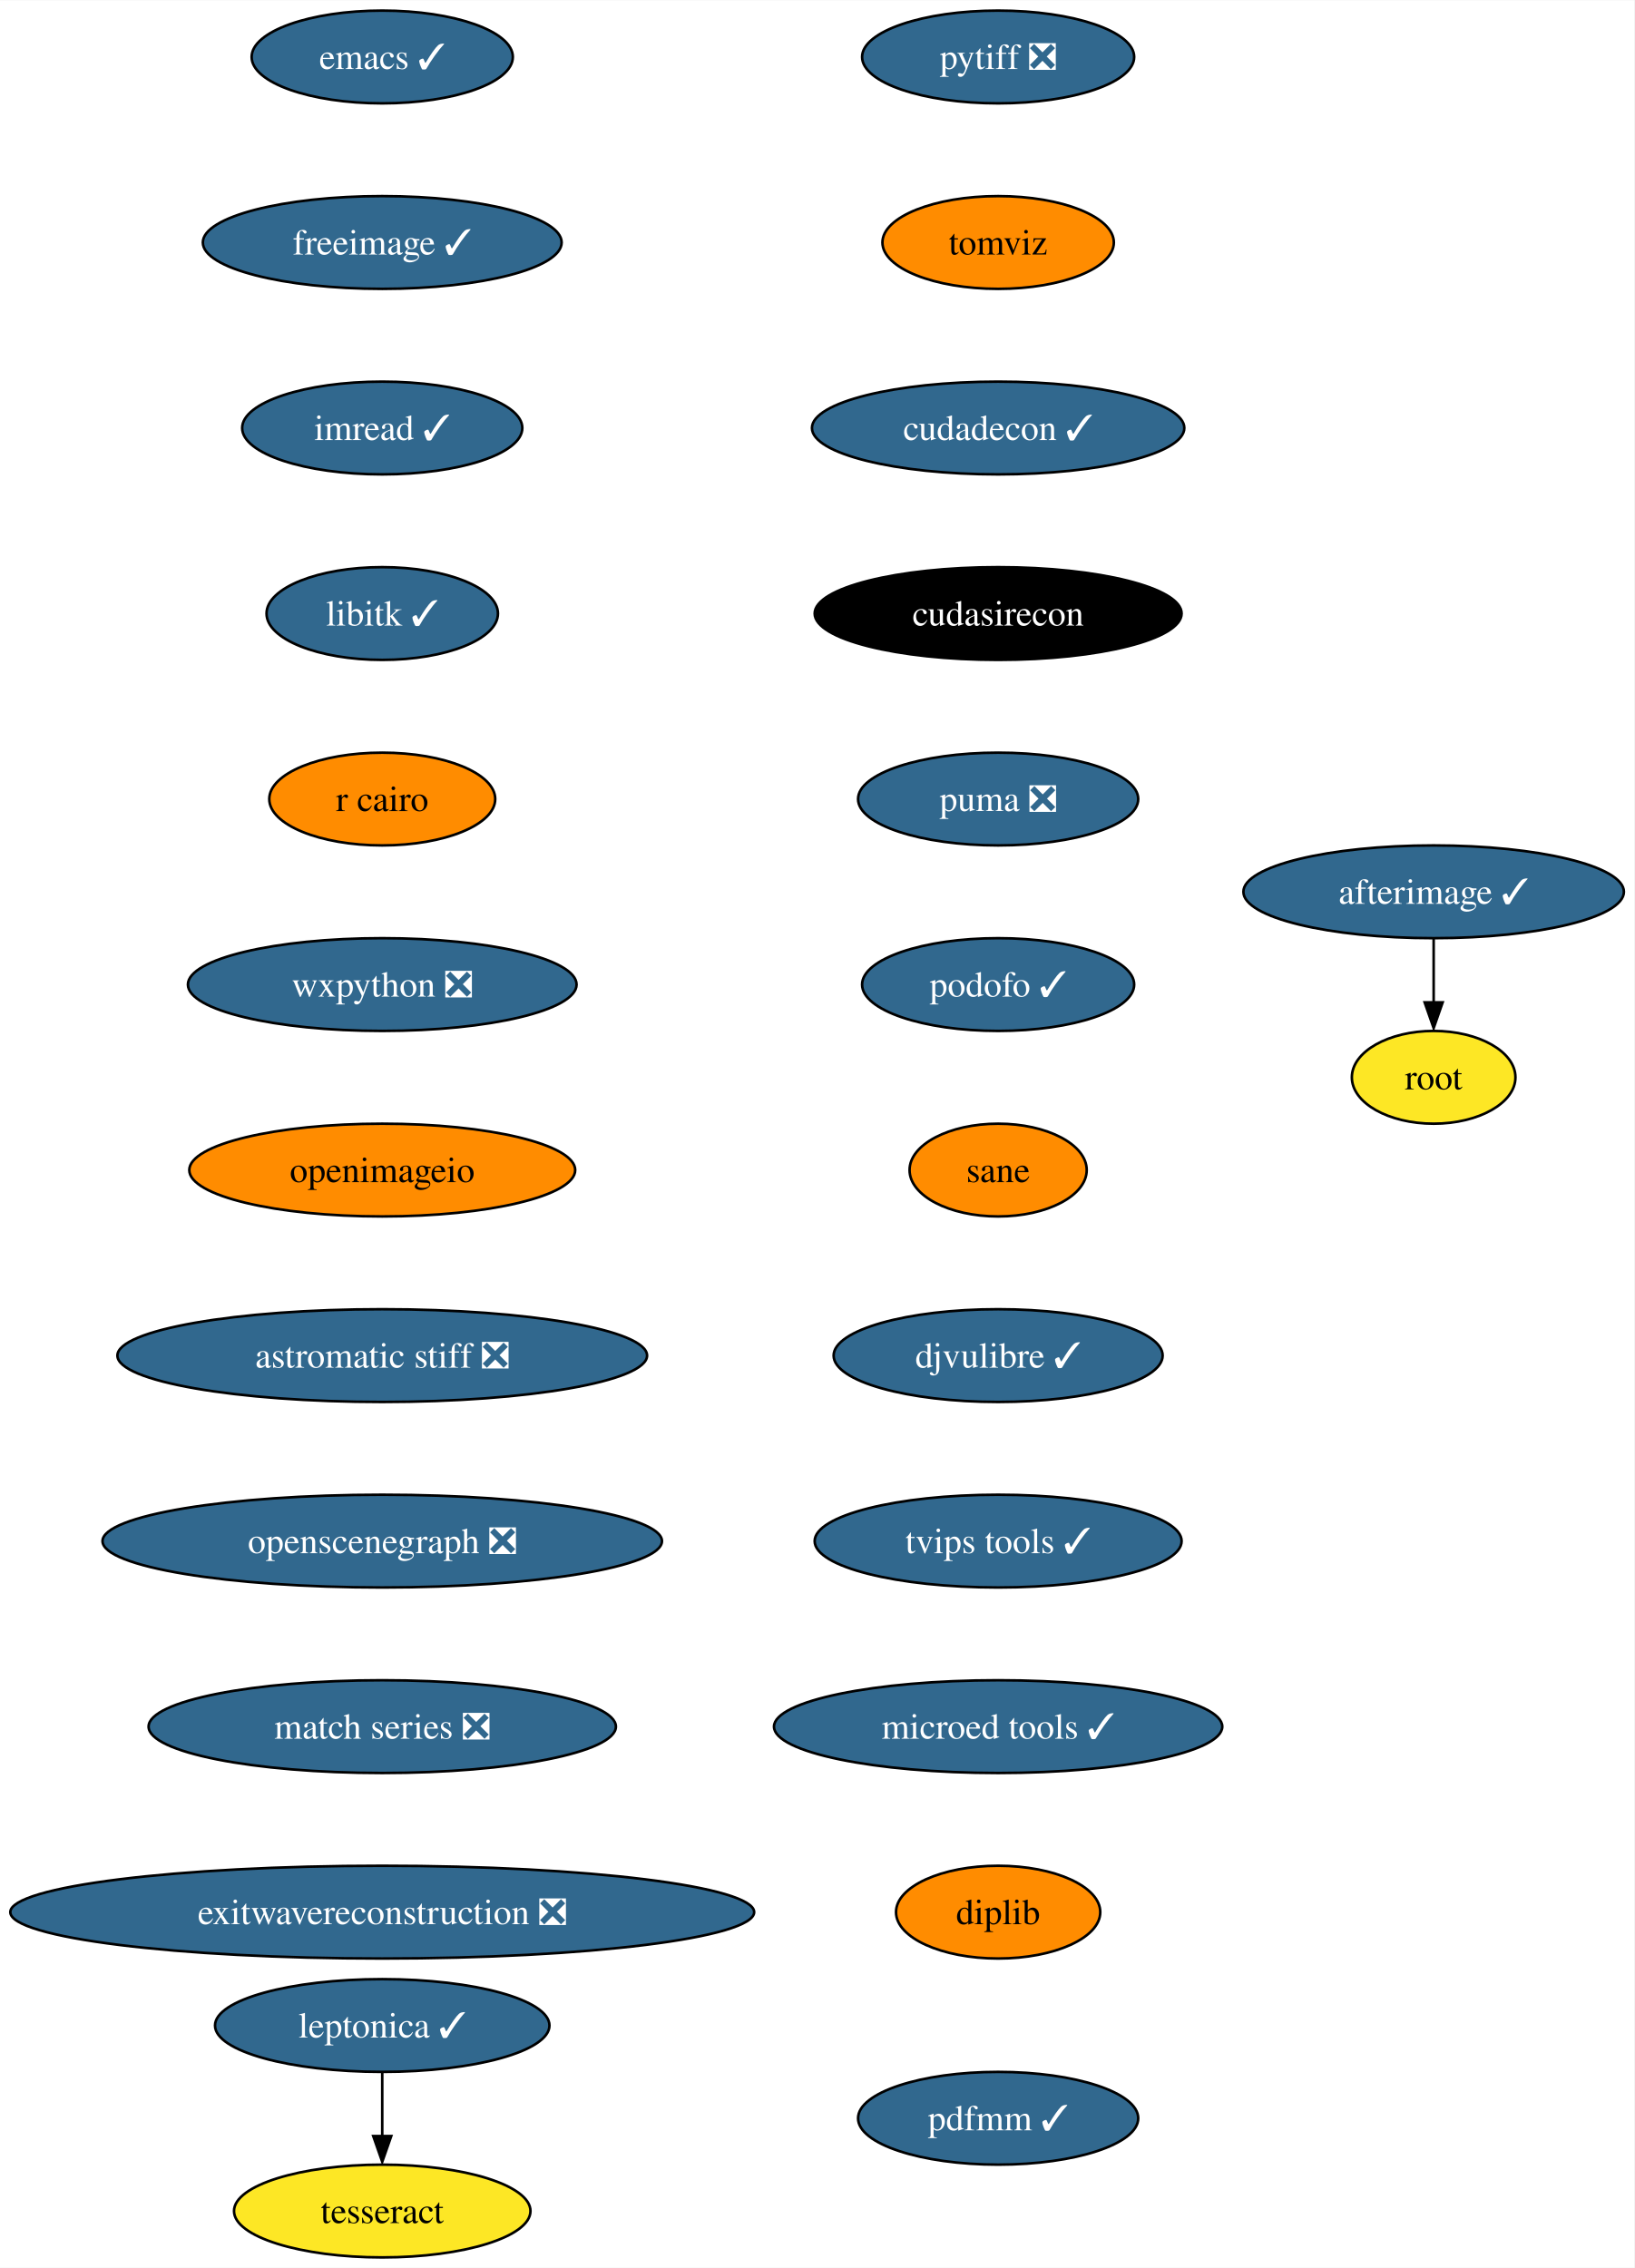
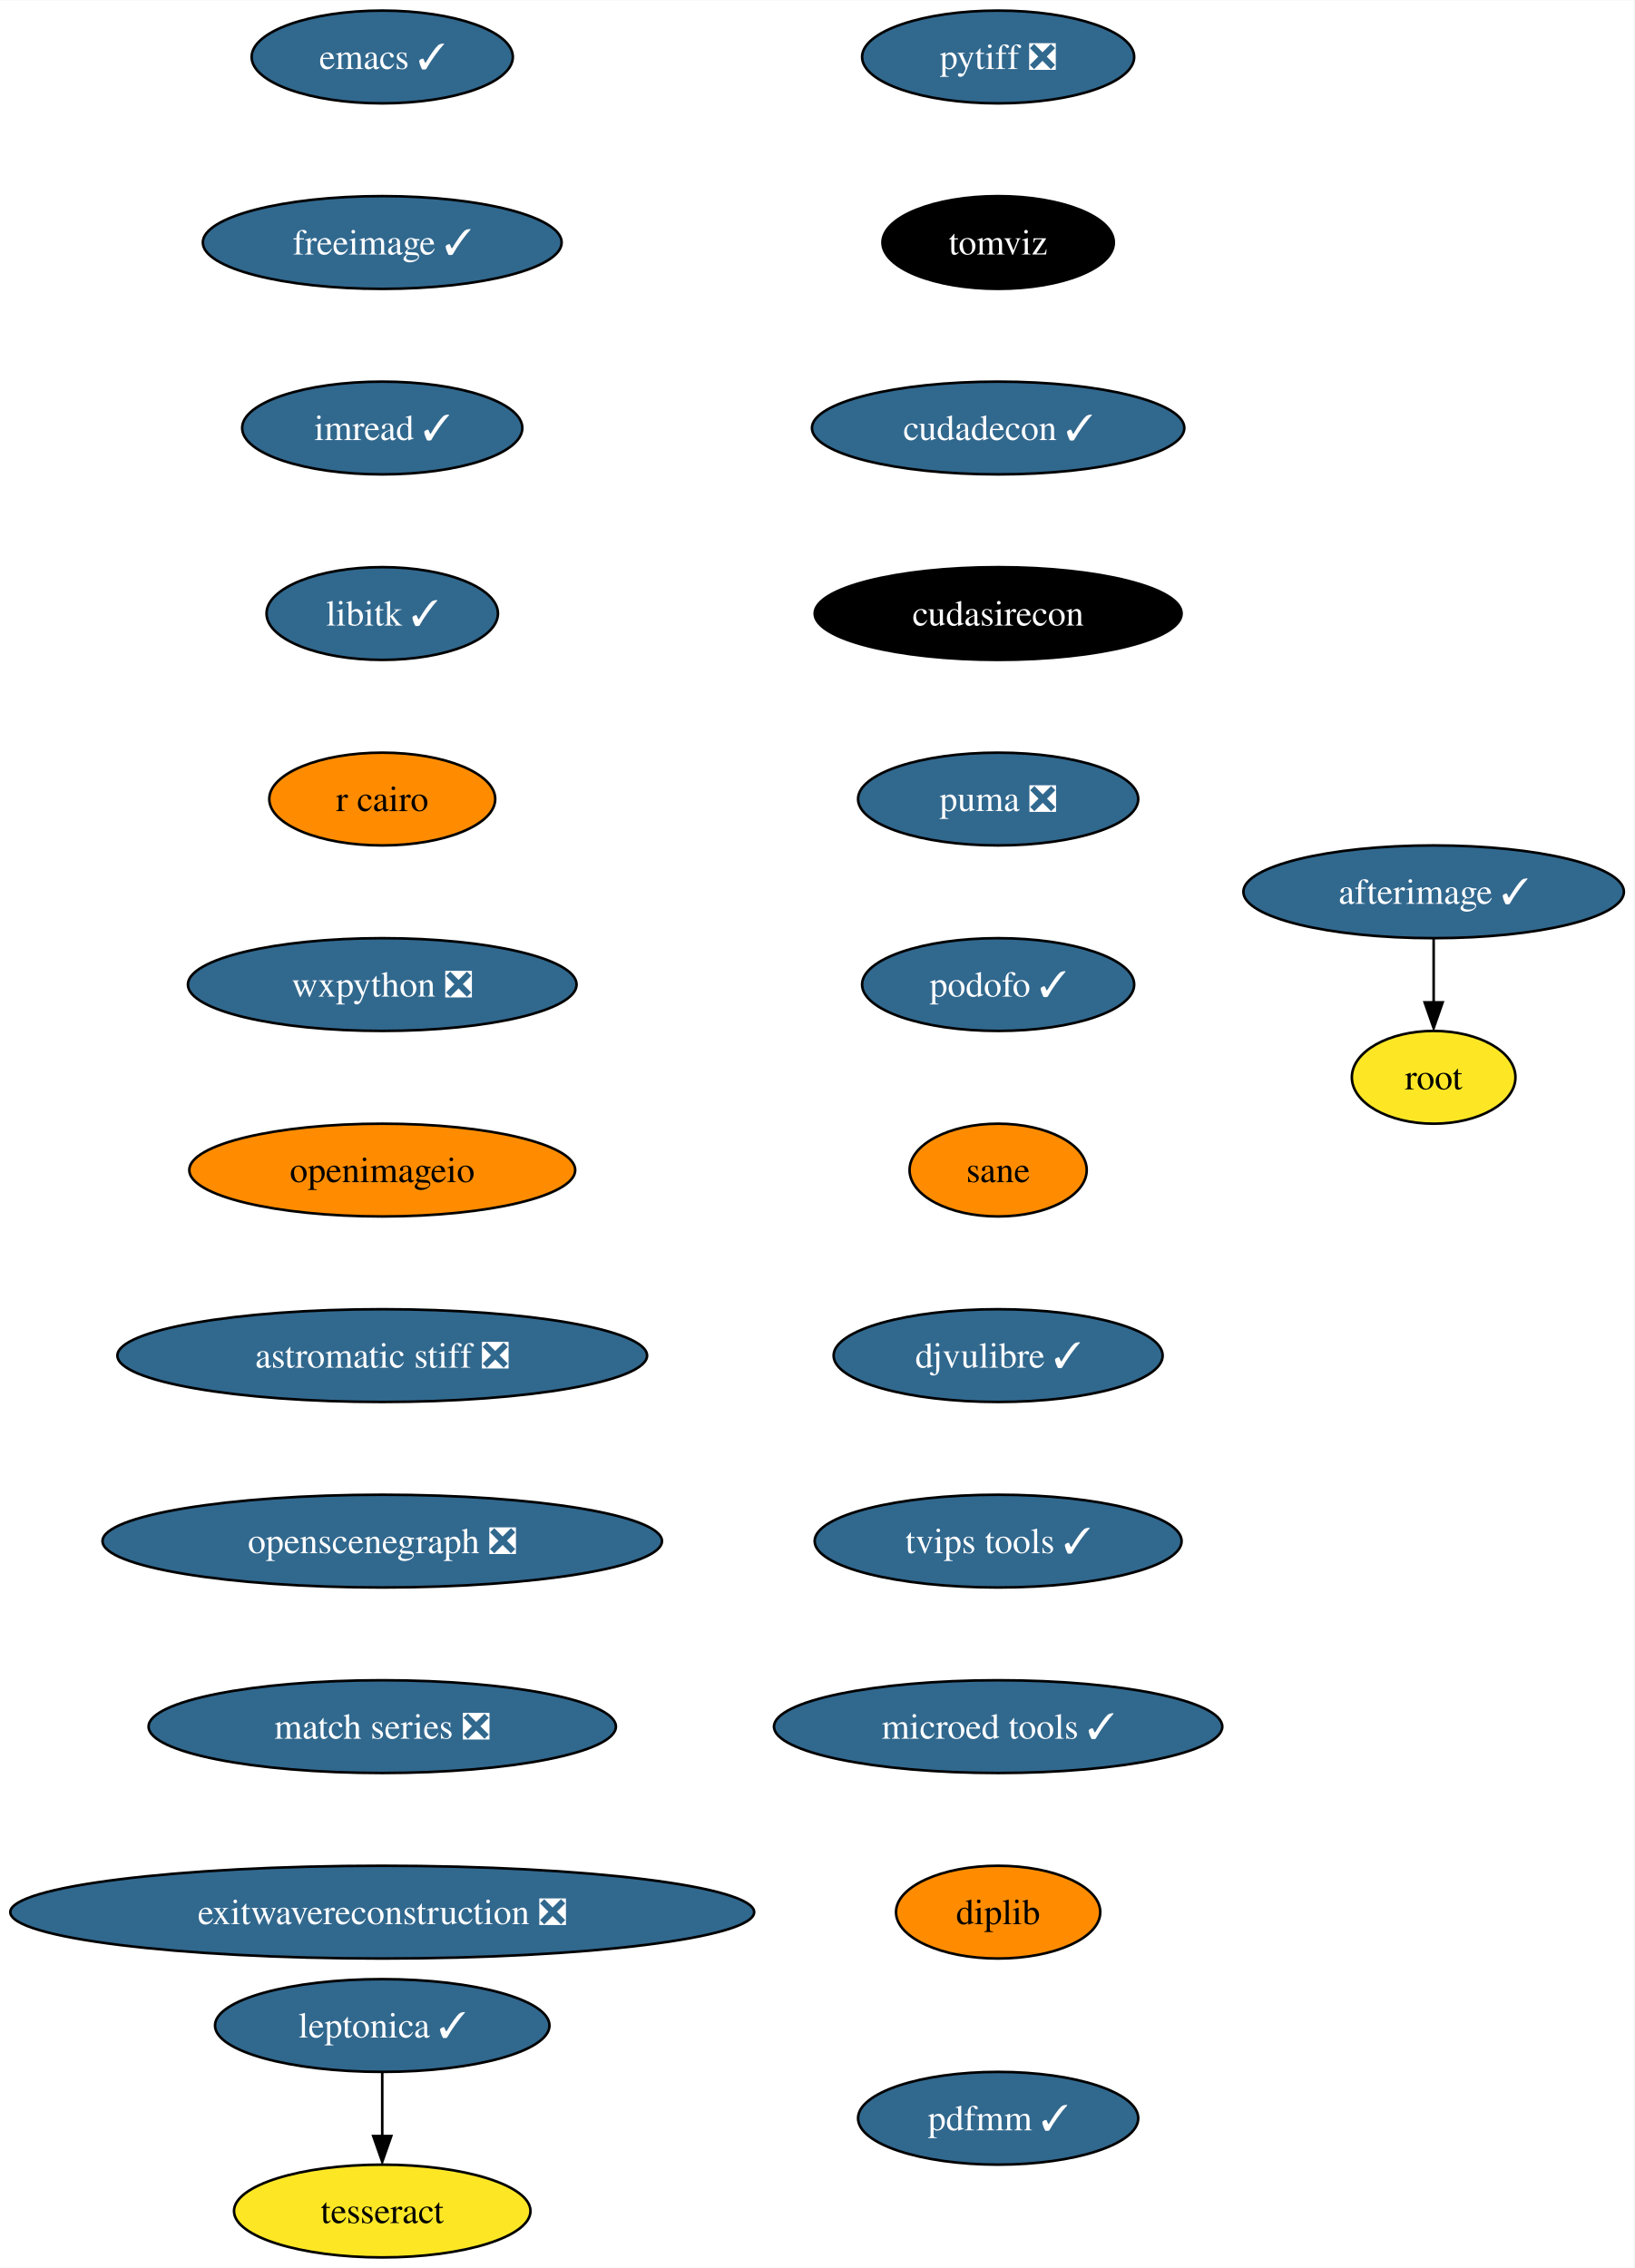
<svg xmlns="http://www.w3.org/2000/svg" xmlns:xlink="http://www.w3.org/1999/xlink" width="634pt" height="880pt" viewBox="0.00 0.00 634.16 880.00">
  <g id="graph0" class="graph" transform="scale(1 1) rotate(0) translate(4 876)">
    <polygon fill="white" stroke="none" points="-4,4 -4,-876 630.16,-876 630.16,4 -4,4" />
    <g id="node1" class="node">
      <g id="a_node1">
        <a xlink:href="https://github.com/conda-forge/emacs-feedstock/pull/77" xlink:title="emacs ✓">
          <ellipse fill="#31688e" stroke="black" cx="144.33" cy="-854" rx="50.68" ry="18" />
          <text text-anchor="middle" x="144.33" y="-849.33" font-family="Times,serif" font-size="14.00" fill="white">emacs ✓</text>
        </a>
      </g>
    </g>
    <g id="node2" class="node">
      <g id="a_node2">
        <a xlink:href="https://github.com/conda-forge/freeimage-feedstock/pull/42" xlink:title="freeimage ✓">
          <ellipse fill="#31688e" stroke="black" cx="144.33" cy="-782" rx="69.62" ry="18" />
          <text text-anchor="middle" x="144.33" y="-777.33" font-family="Times,serif" font-size="14.00" fill="white">freeimage ✓</text>
        </a>
      </g>
    </g>
    <g id="node3" class="node">
      <g id="a_node3">
        <a xlink:href="https://github.com/conda-forge/imread-feedstock/pull/29" xlink:title="imread ✓">
          <ellipse fill="#31688e" stroke="black" cx="144.33" cy="-710" rx="54.36" ry="18" />
          <text text-anchor="middle" x="144.33" y="-705.33" font-family="Times,serif" font-size="14.00" fill="white">imread ✓</text>
        </a>
      </g>
    </g>
    <g id="node4" class="node">
      <g id="a_node4">
        <a xlink:href="https://github.com/conda-forge/libitk-feedstock/pull/85" xlink:title="libitk ✓">
          <ellipse fill="#31688e" stroke="black" cx="144.33" cy="-638" rx="44.9" ry="18" />
          <text text-anchor="middle" x="144.33" y="-633.33" font-family="Times,serif" font-size="14.00" fill="white">libitk ✓</text>
        </a>
      </g>
    </g>
    <g id="node5" class="node">
      <g id="a_node5">
        <a xlink:href="https://github.com/conda-forge/r-cairo-feedstock" xlink:title="r cairo">
          <ellipse fill="#ff8c00" stroke="black" cx="144.33" cy="-566" rx="43.84" ry="18" />
          <text text-anchor="middle" x="144.33" y="-561.33" font-family="Times,serif" font-size="14.00">r cairo</text>
        </a>
      </g>
    </g>
    <g id="node6" class="node">
      <g id="a_node6">
        <a xlink:href="https://github.com/conda-forge/wxpython-feedstock/pull/106" xlink:title="wxpython ❎">
          <ellipse fill="#31688e" stroke="black" cx="144.33" cy="-494" rx="75.41" ry="18" />
          <text text-anchor="middle" x="144.33" y="-489.32" font-family="Times,serif" font-size="14.00" fill="white">wxpython ❎</text>
        </a>
      </g>
    </g>
    <g id="node7" class="node">
      <g id="a_node7">
        <a xlink:href="https://github.com/conda-forge/openimageio-feedstock" xlink:title="openimageio">
          <ellipse fill="#ff8c00" stroke="black" cx="144.33" cy="-422" rx="74.88" ry="18" />
          <text text-anchor="middle" x="144.33" y="-417.32" font-family="Times,serif" font-size="14.00">openimageio</text>
        </a>
      </g>
    </g>
    <g id="node12" class="node">
      <g id="a_node12">
        <a xlink:href="https://github.com/conda-forge/astromatic-stiff-feedstock/pull/7" xlink:title="astromatic stiff ❎">
          <ellipse fill="#31688e" stroke="black" cx="144.33" cy="-350" rx="102.77" ry="18" />
          <text text-anchor="middle" x="144.33" y="-345.32" font-family="Times,serif" font-size="14.00" fill="white">astromatic stiff ❎</text>
        </a>
      </g>
    </g>
    <g id="node8" class="node">
      <g id="a_node8">
        <a xlink:href="https://github.com/conda-forge/leptonica-feedstock/pull/45" xlink:title="leptonica ✓">
          <ellipse fill="#31688e" stroke="black" cx="144.33" cy="-90" rx="64.89" ry="18" />
          <text text-anchor="middle" x="144.33" y="-85.33" font-family="Times,serif" font-size="14.00" fill="white">leptonica ✓</text>
        </a>
      </g>
    </g>
    <g id="node9" class="node">
      <g id="a_node9">
        <a xlink:href="https://github.com/conda-forge/tesseract-feedstock" xlink:title="tesseract">
          <ellipse fill="#fde725" stroke="black" cx="144.33" cy="-18" rx="57.52" ry="18" />
          <text text-anchor="middle" x="144.33" y="-13.32" font-family="Times,serif" font-size="14.00">tesseract</text>
        </a>
      </g>
    </g>
    <g id="edge7" class="edge">
      <path fill="none" stroke="black" d="M144.33,-71.7C144.33,-64.24 144.33,-55.32 144.33,-46.97" />
      <polygon fill="black" stroke="black" points="147.83,-47.1 144.33,-37.1 140.83,-47.1 147.83,-47.1" />
    </g>
    <g id="node10" class="node">
      <g id="a_node10">
        <a xlink:href="https://github.com/conda-forge/afterimage-feedstock/pull/15" xlink:title="afterimage ✓">
          <ellipse fill="#31688e" stroke="black" cx="552.33" cy="-530" rx="73.83" ry="18" />
          <text text-anchor="middle" x="552.33" y="-525.33" font-family="Times,serif" font-size="14.00" fill="white">afterimage ✓</text>
        </a>
      </g>
    </g>
    <g id="node11" class="node">
      <g id="a_node11">
        <a xlink:href="https://github.com/conda-forge/root-feedstock" xlink:title="root">
          <ellipse fill="#fde725" stroke="black" cx="552.33" cy="-458" rx="31.74" ry="18" />
          <text text-anchor="middle" x="552.33" y="-453.32" font-family="Times,serif" font-size="14.00">root</text>
        </a>
      </g>
    </g>
    <g id="edge8" class="edge">
      <path fill="none" stroke="black" d="M552.33,-511.7C552.33,-504.24 552.33,-495.32 552.33,-486.97" />
      <polygon fill="black" stroke="black" points="555.83,-487.1 552.33,-477.1 548.83,-487.1 555.83,-487.1" />
    </g>
    <g id="node13" class="node">
      <g id="a_node13">
        <a xlink:href="https://github.com/conda-forge/openscenegraph-feedstock/pull/31" xlink:title="openscenegraph ❎">
          <ellipse fill="#31688e" stroke="black" cx="144.33" cy="-278" rx="108.55" ry="18" />
          <text text-anchor="middle" x="144.33" y="-273.32" font-family="Times,serif" font-size="14.00" fill="white">openscenegraph ❎</text>
        </a>
      </g>
    </g>
    <g id="node14" class="node">
      <g id="a_node14">
        <a xlink:href="https://github.com/conda-forge/match-series-feedstock/pull/20" xlink:title="match series ❎">
          <ellipse fill="#31688e" stroke="black" cx="144.33" cy="-206" rx="90.67" ry="18" />
          <text text-anchor="middle" x="144.33" y="-201.33" font-family="Times,serif" font-size="14.00" fill="white">match series ❎</text>
        </a>
      </g>
    </g>
    <g id="node15" class="node">
      <g id="a_node15">
        <a xlink:href="https://github.com/conda-forge/exitwavereconstruction-feedstock/pull/5" xlink:title="exitwavereconstruction ❎">
          <ellipse fill="#31688e" stroke="black" cx="144.33" cy="-134" rx="144.33" ry="18" />
          <text text-anchor="middle" x="144.33" y="-129.32" font-family="Times,serif" font-size="14.00" fill="white">exitwavereconstruction ❎</text>
        </a>
      </g>
    </g>
    <g id="node16" class="node">
      <g id="a_node16">
        <a xlink:href="https://github.com/conda-forge/pytiff-feedstock/pull/10" xlink:title="pytiff ❎">
          <ellipse fill="#31688e" stroke="black" cx="383.33" cy="-854" rx="52.79" ry="18" />
          <text text-anchor="middle" x="383.33" y="-849.33" font-family="Times,serif" font-size="14.00" fill="white">pytiff ❎</text>
        </a>
      </g>
    </g>
    <g id="node17" class="node">
      <g id="a_node17">
        <a xlink:href="https://github.com/conda-forge/tomviz-feedstock" xlink:title="tomviz">
-           <ellipse fill="#ff8c00" stroke="black" cx="383.33" cy="-782" rx="44.9" ry="18" />
-           <text text-anchor="middle" x="383.33" y="-777.33" font-family="Times,serif" font-size="14.00">tomviz</text>
+           <ellipse fill="#000000" stroke="black" cx="383.33" cy="-782" rx="44.9" ry="18" />
+           <text text-anchor="middle" x="383.33" y="-777.33" font-family="Times,serif" font-size="14.00" fill="white">tomviz</text>
        </a>
      </g>
    </g>
    <g id="node18" class="node">
      <g id="a_node18">
        <a xlink:href="https://github.com/conda-forge/cudadecon-feedstock/pull/23" xlink:title="cudadecon ✓">
          <ellipse fill="#31688e" stroke="black" cx="383.33" cy="-710" rx="72.25" ry="18" />
          <text text-anchor="middle" x="383.33" y="-705.33" font-family="Times,serif" font-size="14.00" fill="white">cudadecon ✓</text>
        </a>
      </g>
    </g>
    <g id="node19" class="node">
      <g id="a_node19">
        <a xlink:href="https://github.com/conda-forge/cudasirecon-feedstock" xlink:title="cudasirecon">
          <ellipse fill="#000000" stroke="black" cx="383.33" cy="-638" rx="71.2" ry="18" />
          <text text-anchor="middle" x="383.33" y="-633.33" font-family="Times,serif" font-size="14.00" fill="white">cudasirecon</text>
        </a>
      </g>
    </g>
    <g id="node20" class="node">
      <g id="a_node20">
        <a xlink:href="https://github.com/conda-forge/puma-feedstock/pull/23" xlink:title="puma ❎">
          <ellipse fill="#31688e" stroke="black" cx="383.33" cy="-566" rx="54.36" ry="18" />
          <text text-anchor="middle" x="383.33" y="-561.33" font-family="Times,serif" font-size="14.00" fill="white">puma ❎</text>
        </a>
      </g>
    </g>
    <g id="node21" class="node">
      <g id="a_node21">
        <a xlink:href="https://github.com/conda-forge/podofo-feedstock/pull/5" xlink:title="podofo ✓">
          <ellipse fill="#31688e" stroke="black" cx="383.33" cy="-494" rx="52.79" ry="18" />
          <text text-anchor="middle" x="383.33" y="-489.32" font-family="Times,serif" font-size="14.00" fill="white">podofo ✓</text>
        </a>
      </g>
    </g>
    <g id="node22" class="node">
      <g id="a_node22">
        <a xlink:href="https://github.com/conda-forge/sane-feedstock" xlink:title="sane">
          <ellipse fill="#ff8c00" stroke="black" cx="383.33" cy="-422" rx="34.37" ry="18" />
          <text text-anchor="middle" x="383.33" y="-417.32" font-family="Times,serif" font-size="14.00">sane</text>
        </a>
      </g>
    </g>
    <g id="node23" class="node">
      <g id="a_node23">
        <a xlink:href="https://github.com/conda-forge/djvulibre-feedstock/pull/3" xlink:title="djvulibre ✓">
          <ellipse fill="#31688e" stroke="black" cx="383.33" cy="-350" rx="63.84" ry="18" />
          <text text-anchor="middle" x="383.33" y="-345.32" font-family="Times,serif" font-size="14.00" fill="white">djvulibre ✓</text>
        </a>
      </g>
    </g>
    <g id="node24" class="node">
      <g id="a_node24">
        <a xlink:href="https://github.com/conda-forge/tvips-tools-feedstock/pull/21" xlink:title="tvips tools ✓">
          <ellipse fill="#31688e" stroke="black" cx="383.33" cy="-278" rx="71.2" ry="18" />
          <text text-anchor="middle" x="383.33" y="-273.32" font-family="Times,serif" font-size="14.00" fill="white">tvips tools ✓</text>
        </a>
      </g>
    </g>
    <g id="node25" class="node">
      <g id="a_node25">
        <a xlink:href="https://github.com/conda-forge/microed-tools-feedstock/pull/12" xlink:title="microed tools ✓">
          <ellipse fill="#31688e" stroke="black" cx="383.33" cy="-206" rx="86.98" ry="18" />
          <text text-anchor="middle" x="383.33" y="-201.33" font-family="Times,serif" font-size="14.00" fill="white">microed tools ✓</text>
        </a>
      </g>
    </g>
    <g id="node26" class="node">
      <g id="a_node26">
        <a xlink:href="https://github.com/conda-forge/diplib-feedstock" xlink:title="diplib">
          <ellipse fill="#ff8c00" stroke="black" cx="383.33" cy="-134" rx="39.63" ry="18" />
          <text text-anchor="middle" x="383.33" y="-129.32" font-family="Times,serif" font-size="14.00">diplib</text>
        </a>
      </g>
    </g>
    <g id="node27" class="node">
      <g id="a_node27">
        <a xlink:href="https://github.com/conda-forge/pdfmm-feedstock/pull/6" xlink:title="pdfmm ✓">
          <ellipse fill="#31688e" stroke="black" cx="383.33" cy="-54" rx="54.36" ry="18" />
          <text text-anchor="middle" x="383.33" y="-49.33" font-family="Times,serif" font-size="14.00" fill="white">pdfmm ✓</text>
        </a>
      </g>
    </g>
  </g>
</svg>
